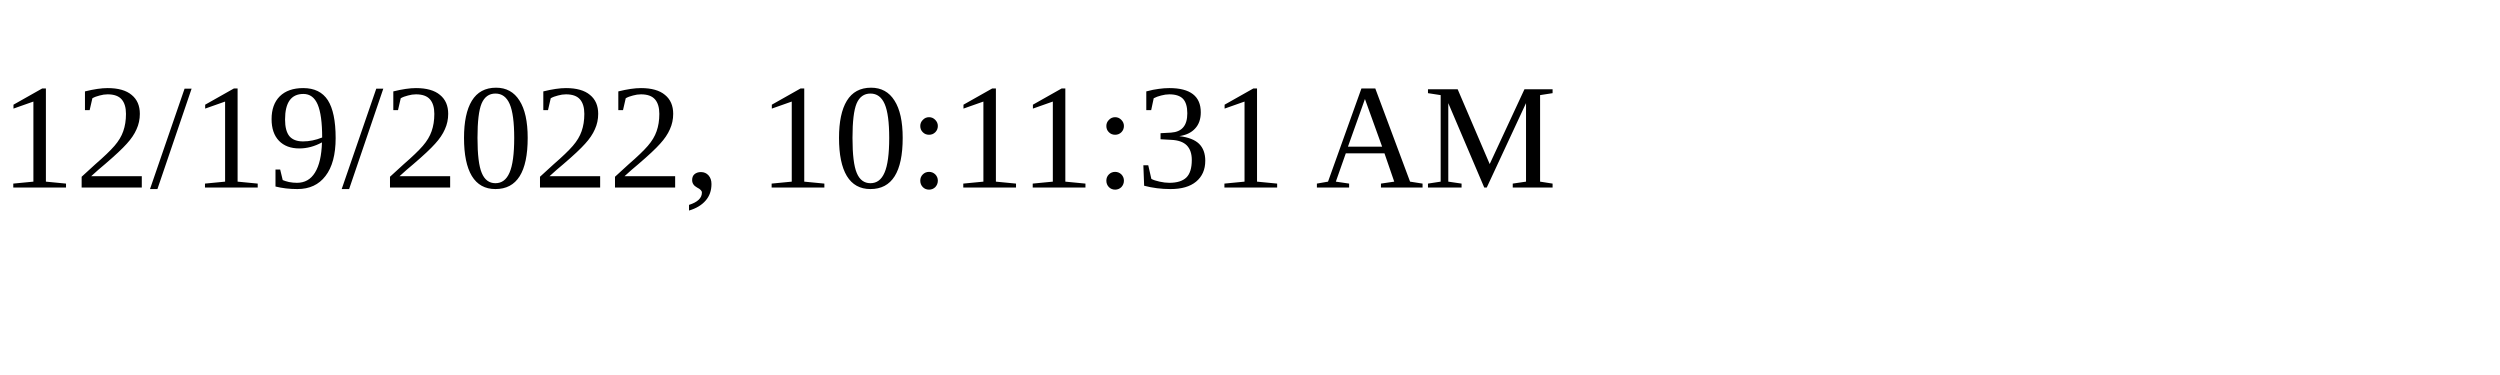
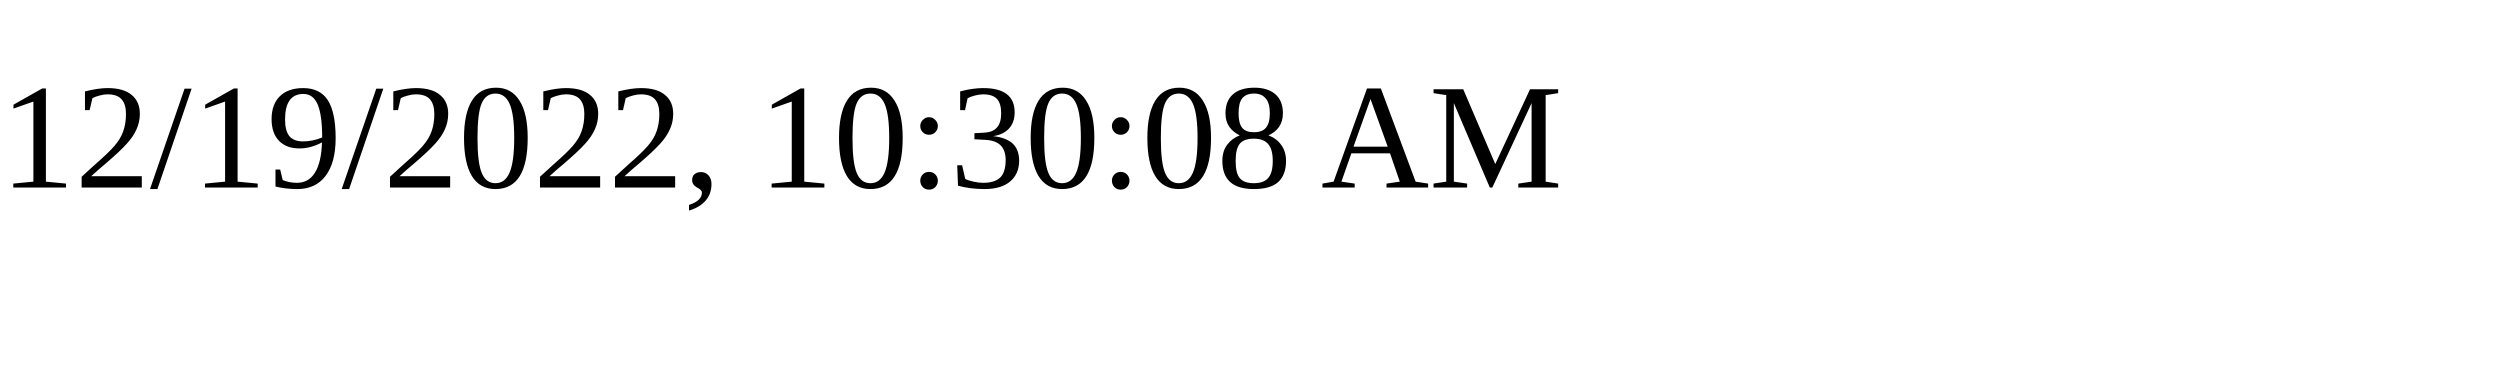
<svg xmlns="http://www.w3.org/2000/svg" height="30" width="200">
-   <text x="0" y="15">12/19/2022, 10:11:31 AM</text>
+   <text x="0" y="15">12/19/2022, 10:30:08 AM</text>
</svg>
